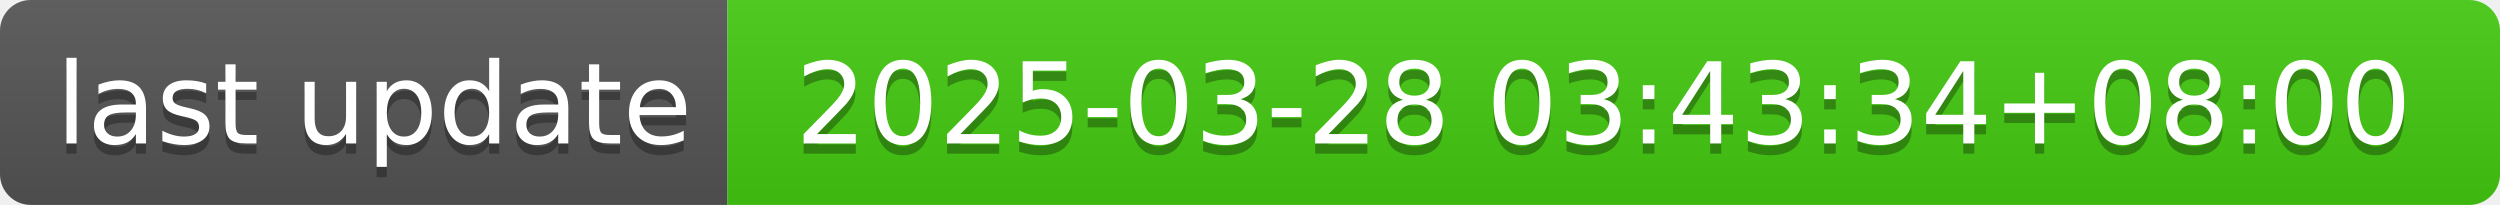
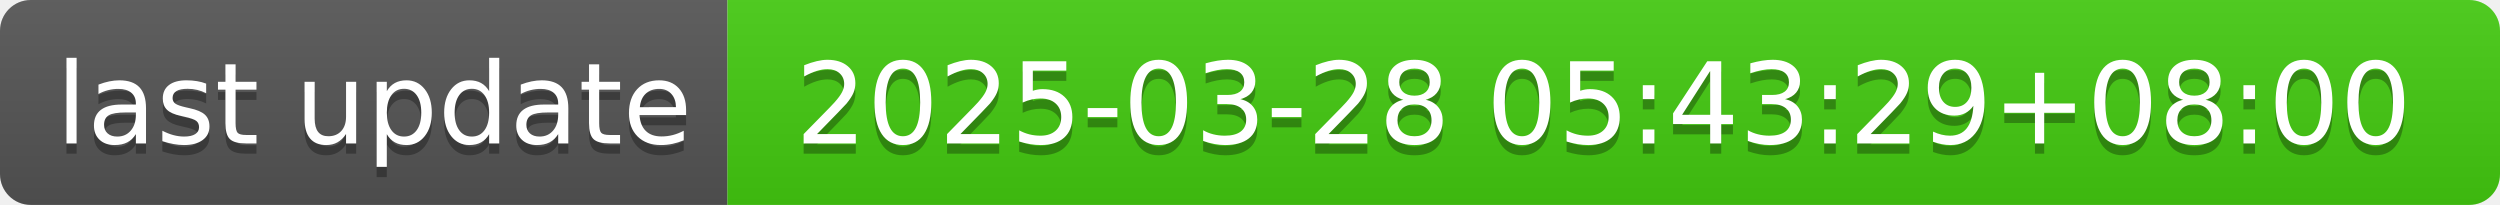
- <svg xmlns="http://www.w3.org/2000/svg" width="244" height="20" role="img" aria-label="last update: 2025-03-28 03:43:34+08:00">
+ <svg xmlns="http://www.w3.org/2000/svg" width="244" height="20" role="img" aria-label="last update: 2025-03-28 05:43:29+08:00">
  <linearGradient id="s" x2="0" y2="100%">
    <stop offset="0" stop-color="#bbb" stop-opacity=".1" />
    <stop offset="1" stop-opacity=".1" />
  </linearGradient>
  <clipPath id="r">
    <rect width="244" height="20" rx="3" fill="#fff" />
  </clipPath>
  <g clip-path="url(#r)">
    <rect width="71" height="20" fill="#555" />
    <rect x="71" width="173" height="20" fill="#4c1" />
    <rect width="244" height="20" fill="url(#s)" />
  </g>
  <g fill="#fff" text-anchor="middle" font-family="Verdana,Geneva,DejaVu Sans,sans-serif" text-rendering="geometricPrecision" font-size="110">
    <text aria-hidden="true" x="365" y="150" fill="#010101" fill-opacity=".3" transform="scale(.1)" textLength="610">last update</text>
    <text x="365" y="140" transform="scale(.1)" fill="#fff" textLength="610">last update</text>
-     <text aria-hidden="true" x="1565" y="150" fill="#010101" fill-opacity=".3" transform="scale(.1)" textLength="1630">2025-03-28 03:43:34+08:00</text>
-     <text x="1565" y="140" transform="scale(.1)" fill="#fff" textLength="1630">2025-03-28 03:43:34+08:00</text>
+     <text aria-hidden="true" x="1565" y="150" fill="#010101" fill-opacity=".3" transform="scale(.1)" textLength="1630">2025-03-28 05:43:29+08:00</text>
+     <text x="1565" y="140" transform="scale(.1)" fill="#fff" textLength="1630">2025-03-28 05:43:29+08:00</text>
  </g>
</svg>
